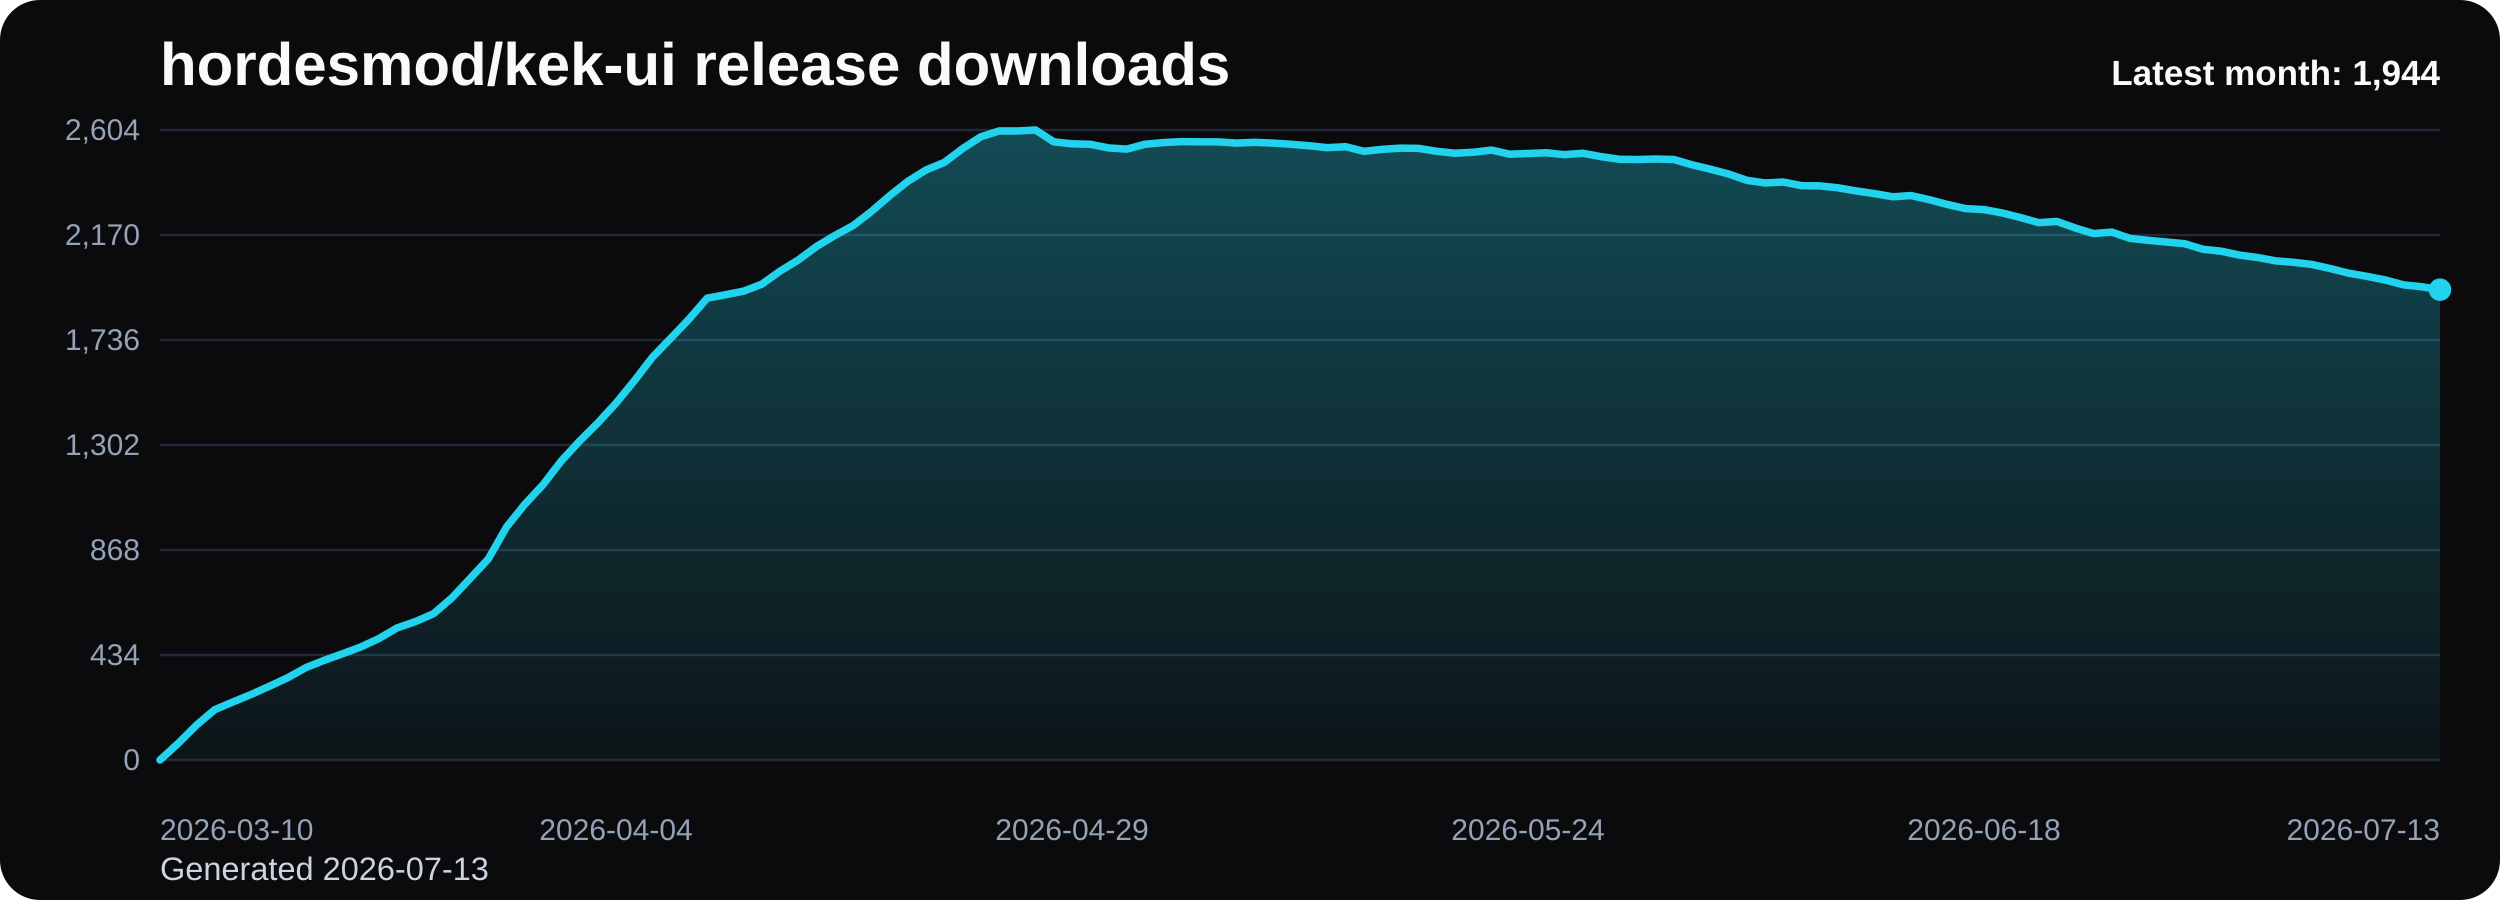
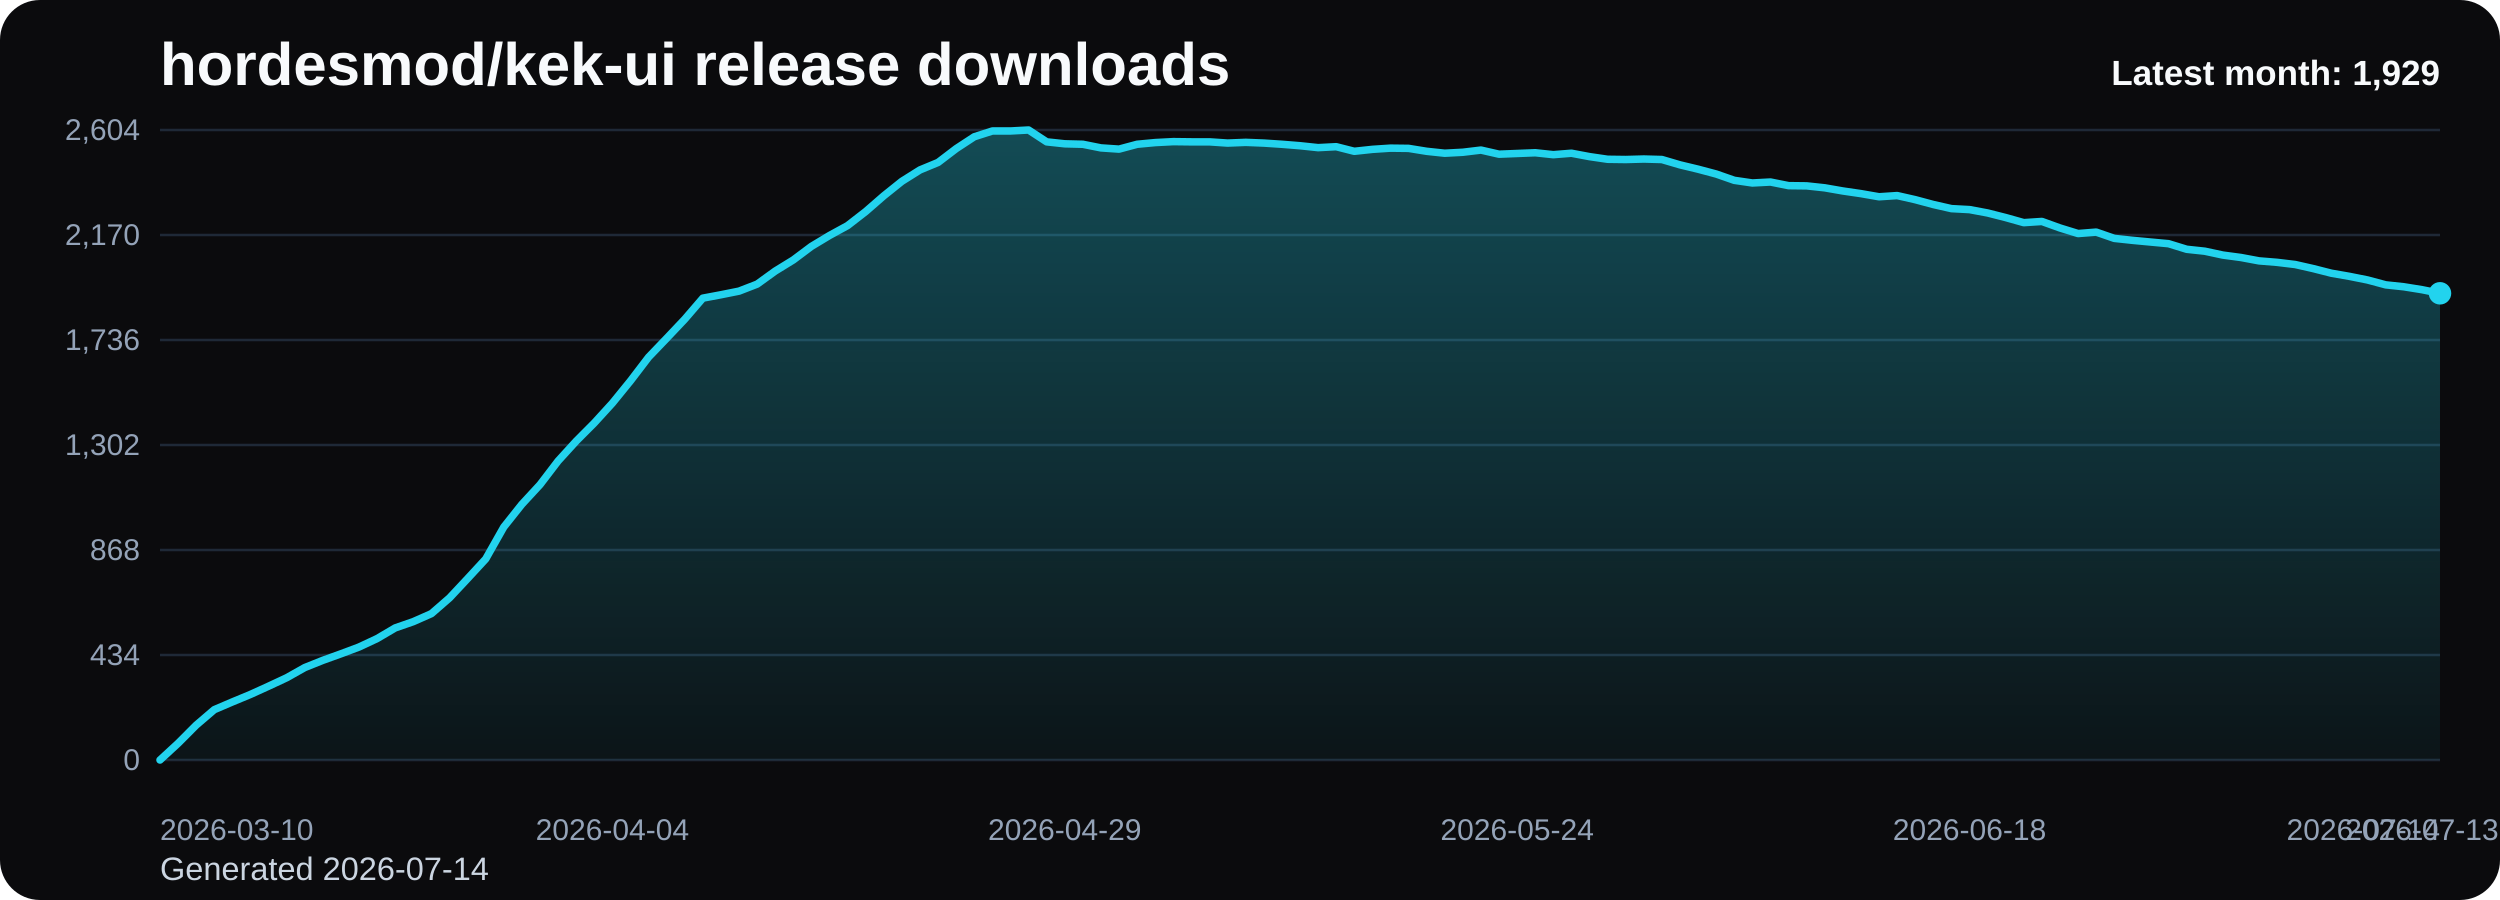
<svg xmlns="http://www.w3.org/2000/svg" viewBox="0 0 1000 360" role="img" aria-label="hordesmod/kek-ui release downloads chart">
  <defs>
    <linearGradient id="fill-monthly-black" x1="0" y1="0" x2="0" y2="1">
      <stop offset="0%" stop-color="#22d3ee" stop-opacity="0.32" />
      <stop offset="100%" stop-color="#22d3ee" stop-opacity="0.05" />
    </linearGradient>
    <style>
      .bg { fill: #0b0b0d; }
      .title { font: 700 24px Arial, sans-serif; fill: #f8fafc; }
      .sub { font: 400 13px Arial, sans-serif; fill: #cbd5e1; }
      .grid { stroke: #1f2937; stroke-width: 1; }
      .axis { font: 400 12px Arial, sans-serif; fill: #94a3b8; }
      .line { fill: none; stroke: #22d3ee; stroke-width: 3; stroke-linecap: round; stroke-linejoin: round; }
      .dot { fill: #22d3ee; }
      .value { font: 600 11px Arial, sans-serif; fill: #cbd5e1; }
      .latest { font: 700 14px Arial, sans-serif; fill: #f8fafc; }
    </style>
  </defs>
  <rect class="bg" x="0" y="0" width="1000" height="360" rx="16" />
  <text class="title" x="64" y="34">hordesmod/kek-ui release downloads</text>
-   <text class="sub" x="64" y="352">Generated 2026-07-13</text>
+   <text class="sub" x="64" y="352">Generated 2026-07-14</text>
  <line x1="64" y1="52.00" x2="976" y2="52.00" class="grid" />
  <text x="56" y="56.00" text-anchor="end" class="axis">2,604</text>
  <line x1="64" y1="94.00" x2="976" y2="94.00" class="grid" />
  <text x="56" y="98.00" text-anchor="end" class="axis">2,170</text>
  <line x1="64" y1="136.00" x2="976" y2="136.00" class="grid" />
  <text x="56" y="140.00" text-anchor="end" class="axis">1,736</text>
  <line x1="64" y1="178.00" x2="976" y2="178.00" class="grid" />
  <text x="56" y="182.00" text-anchor="end" class="axis">1,302</text>
  <line x1="64" y1="220.00" x2="976" y2="220.00" class="grid" />
  <text x="56" y="224.00" text-anchor="end" class="axis">868</text>
  <line x1="64" y1="262.00" x2="976" y2="262.00" class="grid" />
  <text x="56" y="266.00" text-anchor="end" class="axis">434</text>
  <line x1="64" y1="304.00" x2="976" y2="304.00" class="grid" />
  <text x="56" y="308.00" text-anchor="end" class="axis">0</text>
-   <path d="M 64.00 304 L 64.00 304.00 L 71.30 297.32 L 78.59 290.06 L 85.89 283.87 L 93.18 280.77 L 100.48 277.77 L 107.78 274.48 L 115.07 271.10 L 122.37 267.03 L 129.66 264.13 L 136.96 261.52 L 144.26 258.81 L 151.55 255.42 L 158.85 251.16 L 166.14 248.65 L 173.44 245.45 L 180.74 239.16 L 188.03 231.42 L 195.33 223.58 L 202.62 210.81 L 209.92 201.71 L 217.22 193.87 L 224.51 184.39 L 231.81 176.45 L 239.10 169.19 L 246.40 161.26 L 253.70 152.35 L 260.99 142.87 L 268.29 135.32 L 275.58 127.68 L 282.88 119.26 L 290.18 117.90 L 297.47 116.45 L 304.77 113.65 L 312.06 108.42 L 319.36 103.97 L 326.66 98.55 L 333.95 94.19 L 341.25 90.23 L 348.54 84.61 L 355.84 78.32 L 363.14 72.52 L 370.43 67.97 L 377.73 64.97 L 385.02 59.45 L 392.32 54.71 L 399.62 52.39 L 406.91 52.39 L 414.21 52.00 L 421.50 56.74 L 428.80 57.52 L 436.10 57.71 L 443.39 59.16 L 450.69 59.65 L 457.98 57.71 L 465.28 57.03 L 472.58 56.65 L 479.87 56.74 L 487.17 56.74 L 494.46 57.23 L 501.76 56.94 L 509.06 57.23 L 516.35 57.71 L 523.65 58.29 L 530.94 59.06 L 538.24 58.68 L 545.54 60.52 L 552.83 59.74 L 560.13 59.26 L 567.42 59.35 L 574.72 60.52 L 582.02 61.29 L 589.31 60.90 L 596.61 60.03 L 603.90 61.68 L 611.20 61.39 L 618.50 61.10 L 625.79 61.87 L 633.09 61.29 L 640.38 62.65 L 647.68 63.71 L 654.98 63.81 L 662.27 63.61 L 669.57 63.81 L 676.86 65.94 L 684.16 67.68 L 691.46 69.61 L 698.75 72.13 L 706.05 73.19 L 713.34 72.81 L 720.64 74.26 L 727.94 74.35 L 735.23 75.13 L 742.53 76.39 L 749.82 77.45 L 757.12 78.71 L 764.42 78.23 L 771.71 79.87 L 779.01 81.81 L 786.30 83.45 L 793.60 83.84 L 800.90 85.19 L 808.19 87.03 L 815.49 89.06 L 822.78 88.58 L 830.08 91.19 L 837.38 93.42 L 844.67 92.84 L 851.97 95.35 L 859.26 96.13 L 866.56 96.81 L 873.86 97.48 L 881.15 99.71 L 888.45 100.48 L 895.74 102.03 L 903.04 103.00 L 910.34 104.35 L 917.63 104.94 L 924.93 105.81 L 932.22 107.45 L 939.52 109.29 L 946.82 110.55 L 954.11 112.00 L 961.41 113.94 L 968.70 114.71 L 976.00 115.87 L 976.00 304 Z" fill="url(#fill-monthly-black)" />
-   <polyline class="line" points="64.00,304.00 71.30,297.32 78.59,290.06 85.89,283.87 93.18,280.77 100.48,277.77 107.78,274.48 115.07,271.10 122.37,267.03 129.66,264.13 136.96,261.52 144.26,258.81 151.55,255.42 158.85,251.16 166.14,248.65 173.44,245.45 180.74,239.16 188.03,231.42 195.33,223.58 202.62,210.81 209.92,201.71 217.22,193.87 224.51,184.39 231.81,176.45 239.10,169.19 246.40,161.26 253.70,152.35 260.99,142.87 268.29,135.32 275.58,127.68 282.88,119.26 290.18,117.90 297.47,116.45 304.77,113.65 312.06,108.42 319.36,103.97 326.66,98.55 333.95,94.19 341.25,90.23 348.54,84.61 355.84,78.32 363.14,72.52 370.43,67.97 377.73,64.97 385.02,59.45 392.32,54.71 399.62,52.39 406.91,52.39 414.21,52.00 421.50,56.74 428.80,57.52 436.10,57.71 443.39,59.16 450.69,59.65 457.98,57.71 465.28,57.03 472.58,56.65 479.87,56.74 487.17,56.74 494.46,57.23 501.76,56.94 509.06,57.23 516.35,57.71 523.65,58.29 530.94,59.06 538.24,58.68 545.54,60.52 552.83,59.74 560.13,59.26 567.42,59.35 574.72,60.52 582.02,61.29 589.31,60.90 596.61,60.03 603.90,61.68 611.20,61.39 618.50,61.10 625.79,61.87 633.09,61.29 640.38,62.65 647.68,63.71 654.98,63.81 662.27,63.61 669.57,63.81 676.86,65.94 684.16,67.68 691.46,69.61 698.75,72.13 706.05,73.19 713.34,72.81 720.64,74.26 727.94,74.35 735.23,75.13 742.53,76.39 749.82,77.45 757.12,78.71 764.42,78.23 771.71,79.87 779.01,81.81 786.30,83.45 793.60,83.84 800.90,85.19 808.19,87.03 815.49,89.06 822.78,88.58 830.08,91.19 837.38,93.42 844.67,92.84 851.97,95.35 859.26,96.13 866.56,96.81 873.86,97.48 881.15,99.71 888.45,100.48 895.74,102.03 903.04,103.00 910.34,104.35 917.63,104.94 924.93,105.81 932.22,107.45 939.52,109.29 946.82,110.55 954.11,112.00 961.41,113.94 968.70,114.71 976.00,115.87" />
-   <circle class="dot" cx="976.00" cy="115.87" r="4.5" />
+   <path d="M 64.00 304 L 64.00 304.00 L 71.24 297.32 L 78.48 290.06 L 85.71 283.87 L 92.95 280.77 L 100.19 277.77 L 107.43 274.48 L 114.67 271.10 L 121.90 267.03 L 129.14 264.13 L 136.38 261.52 L 143.62 258.81 L 150.86 255.42 L 158.10 251.16 L 165.33 248.65 L 172.57 245.45 L 179.81 239.16 L 187.05 231.42 L 194.29 223.58 L 201.52 210.81 L 208.76 201.71 L 216.00 193.87 L 223.24 184.39 L 230.48 176.45 L 237.71 169.19 L 244.95 161.26 L 252.19 152.35 L 259.43 142.87 L 266.67 135.32 L 273.90 127.68 L 281.14 119.26 L 288.38 117.90 L 295.62 116.45 L 302.86 113.65 L 310.10 108.42 L 317.33 103.97 L 324.57 98.55 L 331.81 94.19 L 339.05 90.23 L 346.29 84.61 L 353.52 78.32 L 360.76 72.52 L 368.00 67.97 L 375.24 64.97 L 382.48 59.45 L 389.71 54.71 L 396.95 52.39 L 404.19 52.39 L 411.43 52.00 L 418.67 56.74 L 425.90 57.52 L 433.14 57.71 L 440.38 59.16 L 447.62 59.65 L 454.86 57.71 L 462.10 57.03 L 469.33 56.65 L 476.57 56.74 L 483.81 56.74 L 491.05 57.23 L 498.29 56.94 L 505.52 57.23 L 512.76 57.71 L 520.00 58.29 L 527.24 59.06 L 534.48 58.68 L 541.71 60.52 L 548.95 59.74 L 556.19 59.26 L 563.43 59.35 L 570.67 60.52 L 577.90 61.29 L 585.14 60.90 L 592.38 60.03 L 599.62 61.68 L 606.86 61.39 L 614.10 61.10 L 621.33 61.87 L 628.57 61.29 L 635.81 62.65 L 643.05 63.71 L 650.29 63.81 L 657.52 63.61 L 664.76 63.81 L 672.00 65.94 L 679.24 67.68 L 686.48 69.61 L 693.71 72.13 L 700.95 73.19 L 708.19 72.81 L 715.43 74.26 L 722.67 74.35 L 729.90 75.13 L 737.14 76.39 L 744.38 77.45 L 751.62 78.71 L 758.86 78.23 L 766.10 79.87 L 773.33 81.81 L 780.57 83.45 L 787.81 83.84 L 795.05 85.19 L 802.29 87.03 L 809.52 89.06 L 816.76 88.58 L 824.00 91.19 L 831.24 93.42 L 838.48 92.84 L 845.71 95.35 L 852.95 96.13 L 860.19 96.81 L 867.43 97.48 L 874.67 99.71 L 881.90 100.48 L 889.14 102.03 L 896.38 103.00 L 903.62 104.35 L 910.86 104.94 L 918.10 105.81 L 925.33 107.45 L 932.57 109.29 L 939.81 110.55 L 947.05 112.00 L 954.29 113.94 L 961.52 114.71 L 968.76 115.87 L 976.00 117.32 L 976.00 304 Z" fill="url(#fill-monthly-black)" />
+   <polyline class="line" points="64.00,304.00 71.24,297.32 78.48,290.06 85.71,283.87 92.95,280.77 100.19,277.77 107.43,274.48 114.67,271.10 121.90,267.03 129.14,264.13 136.38,261.52 143.62,258.81 150.86,255.42 158.10,251.16 165.33,248.65 172.57,245.45 179.81,239.16 187.05,231.42 194.29,223.58 201.52,210.81 208.76,201.71 216.00,193.87 223.24,184.39 230.48,176.45 237.71,169.19 244.95,161.26 252.19,152.35 259.43,142.87 266.67,135.32 273.90,127.68 281.14,119.26 288.38,117.90 295.62,116.45 302.86,113.65 310.10,108.42 317.33,103.97 324.57,98.55 331.81,94.19 339.05,90.23 346.29,84.61 353.52,78.32 360.76,72.52 368.00,67.97 375.24,64.97 382.48,59.45 389.71,54.71 396.95,52.39 404.19,52.39 411.43,52.00 418.67,56.74 425.90,57.52 433.14,57.71 440.38,59.16 447.62,59.65 454.86,57.71 462.10,57.03 469.33,56.65 476.57,56.74 483.81,56.74 491.05,57.23 498.29,56.94 505.52,57.23 512.76,57.71 520.00,58.29 527.24,59.06 534.48,58.68 541.71,60.52 548.95,59.74 556.19,59.26 563.43,59.35 570.67,60.52 577.90,61.29 585.14,60.90 592.38,60.03 599.62,61.68 606.86,61.39 614.10,61.10 621.33,61.87 628.57,61.29 635.81,62.65 643.05,63.71 650.29,63.81 657.52,63.61 664.76,63.81 672.00,65.94 679.24,67.68 686.48,69.61 693.71,72.13 700.95,73.19 708.19,72.81 715.43,74.26 722.67,74.35 729.90,75.13 737.14,76.39 744.38,77.45 751.62,78.71 758.86,78.23 766.10,79.87 773.33,81.81 780.57,83.45 787.81,83.84 795.05,85.19 802.29,87.03 809.52,89.06 816.76,88.58 824.00,91.19 831.24,93.42 838.48,92.84 845.71,95.35 852.95,96.13 860.19,96.81 867.43,97.48 874.67,99.71 881.90,100.48 889.14,102.03 896.38,103.00 903.62,104.35 910.86,104.94 918.10,105.81 925.33,107.45 932.57,109.29 939.81,110.55 947.05,112.00 954.29,113.94 961.52,114.71 968.76,115.87 976.00,117.32" />
+   <circle class="dot" cx="976.00" cy="117.32" r="4.5" />
  <text class="axis" x="64.00" y="336" text-anchor="start">2026-03-10</text>
-   <text class="axis" x="246.40" y="336" text-anchor="middle">2026-04-04</text>
-   <text class="axis" x="428.80" y="336" text-anchor="middle">2026-04-29</text>
-   <text class="axis" x="611.20" y="336" text-anchor="middle">2026-05-24</text>
-   <text class="axis" x="793.60" y="336" text-anchor="middle">2026-06-18</text>
-   <text class="axis" x="976.00" y="336" text-anchor="end">2026-07-13</text>
-   <text class="latest" x="976" y="34" text-anchor="end">Latest month: 1,944</text>
+   <text class="axis" x="244.95" y="336" text-anchor="middle">2026-04-04</text>
+   <text class="axis" x="425.90" y="336" text-anchor="middle">2026-04-29</text>
+   <text class="axis" x="606.86" y="336" text-anchor="middle">2026-05-24</text>
+   <text class="axis" x="787.81" y="336" text-anchor="middle">2026-06-18</text>
+   <text class="axis" x="968.76" y="336" text-anchor="middle">2026-07-13</text>
+   <text class="axis" x="976.00" y="336" text-anchor="end">2026-07-14</text>
+   <text class="latest" x="976" y="34" text-anchor="end">Latest month: 1,929</text>
</svg>
